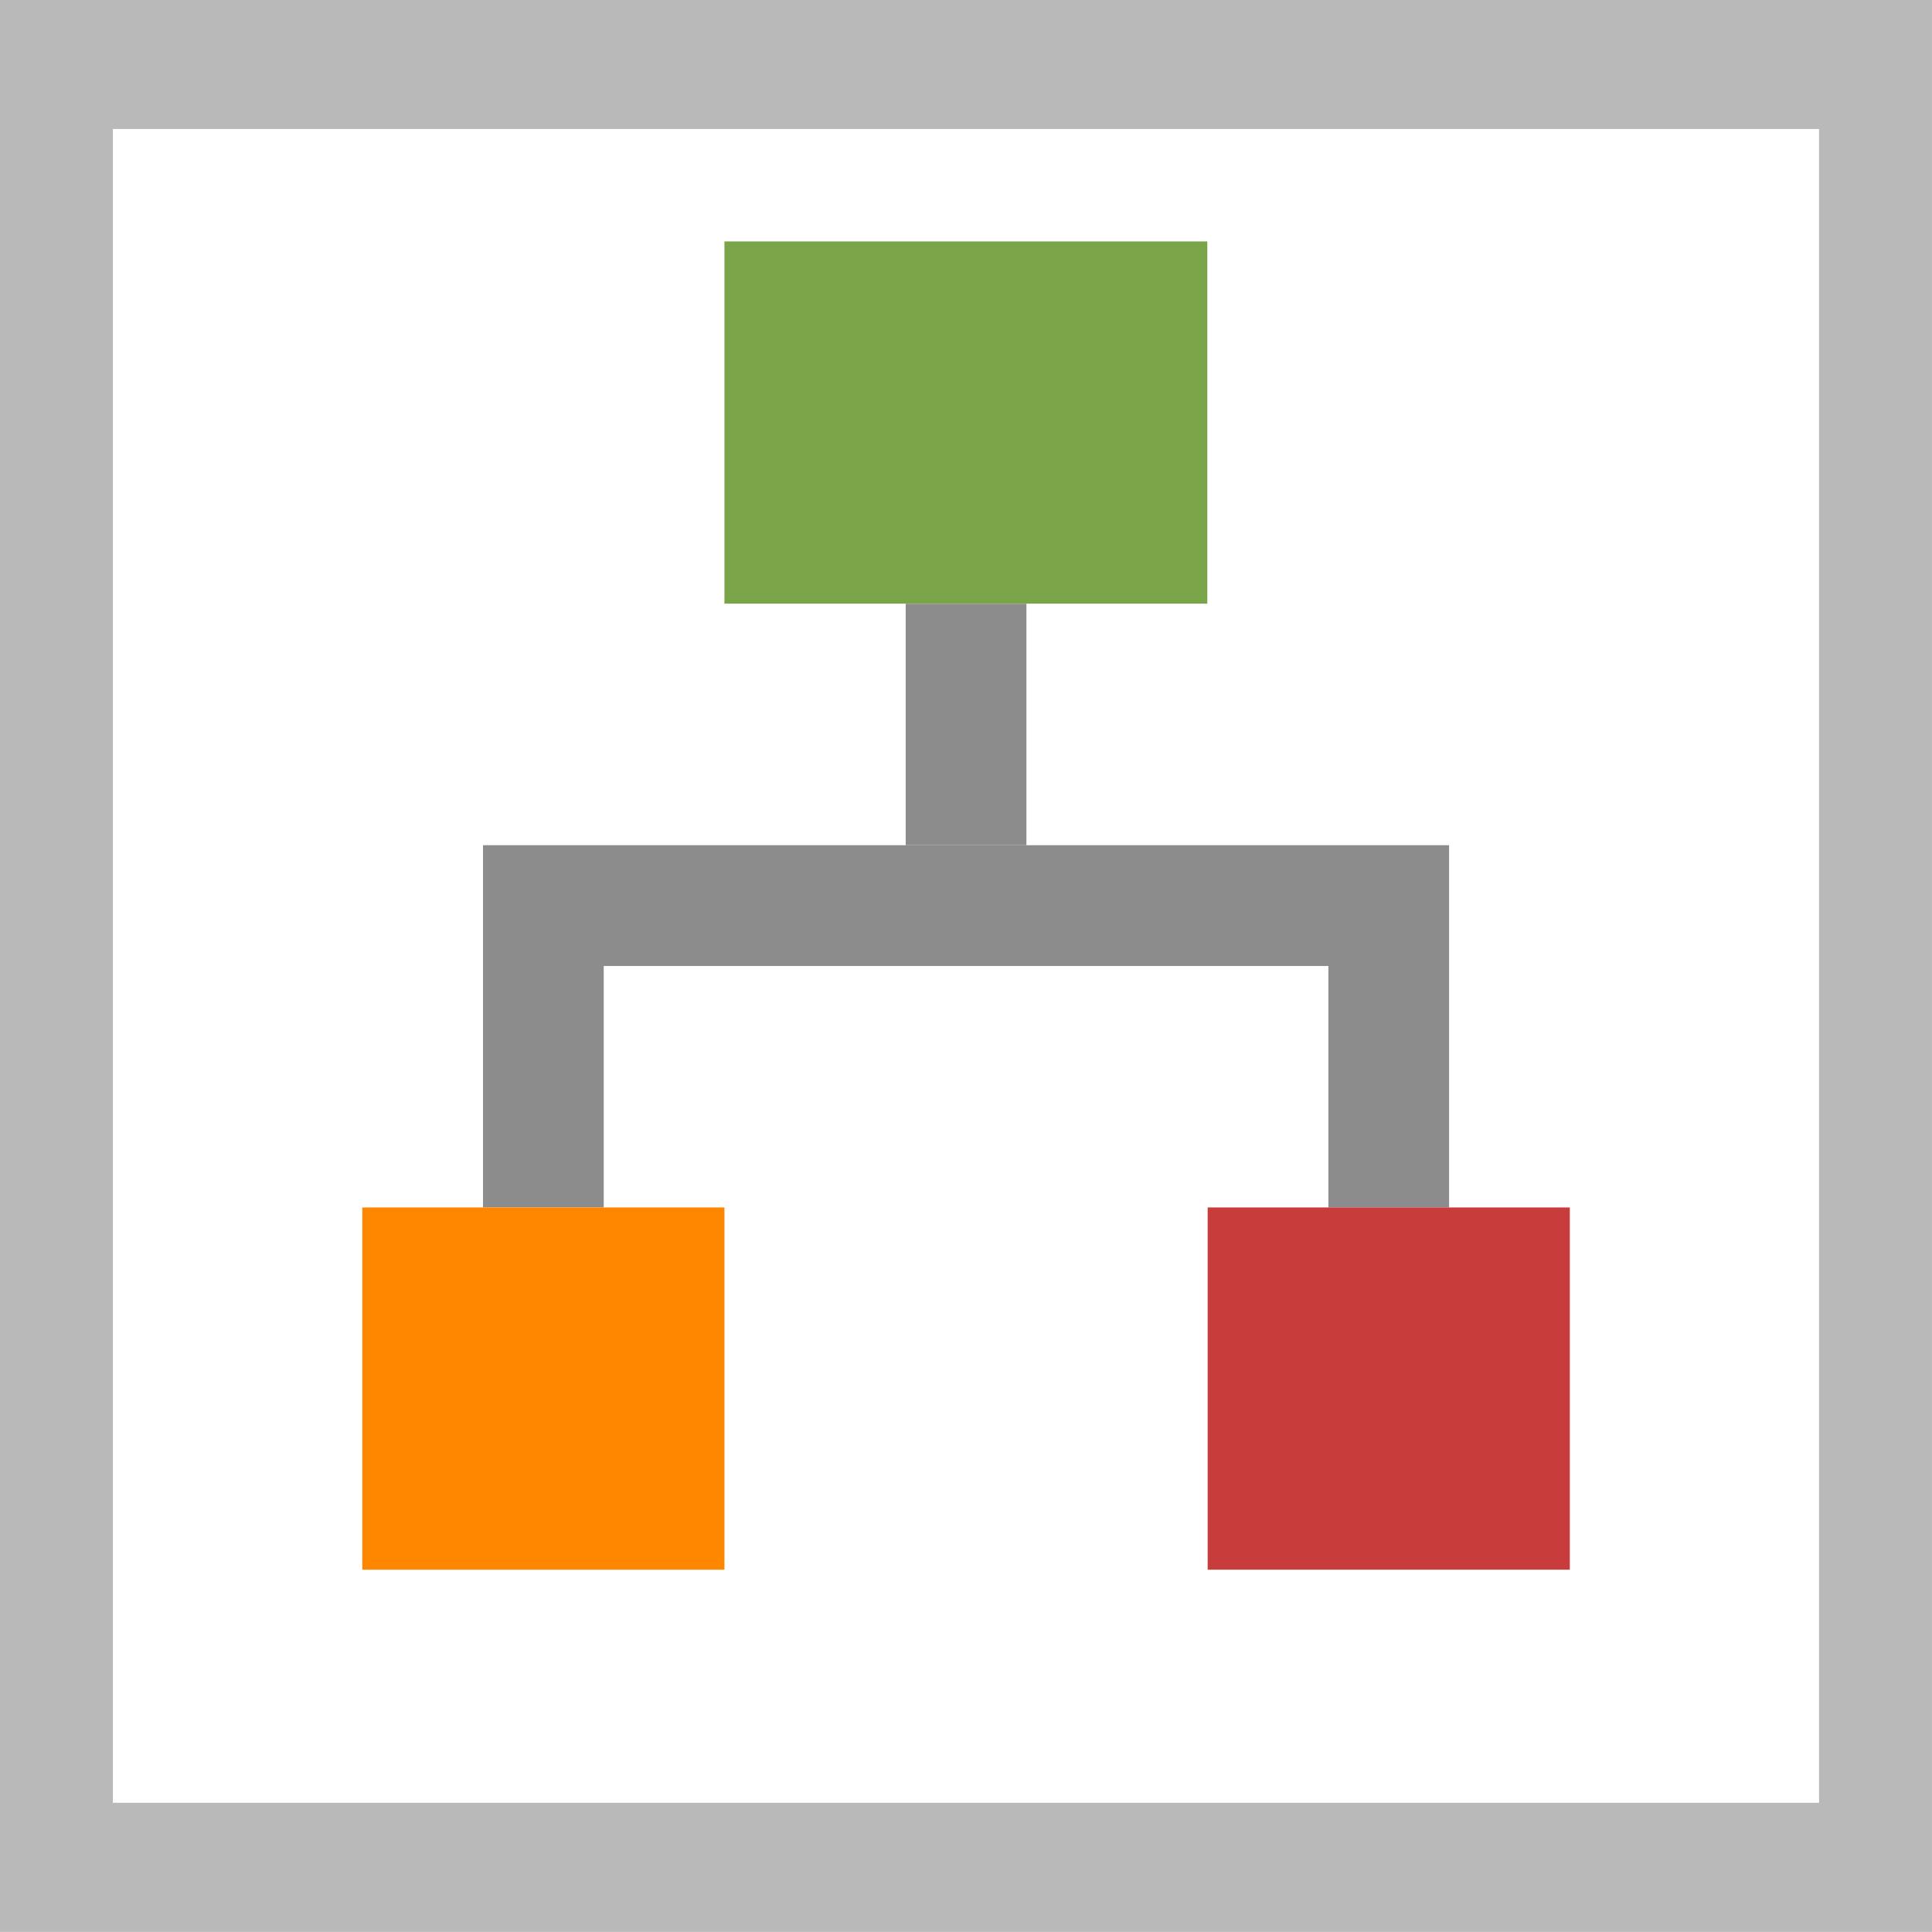
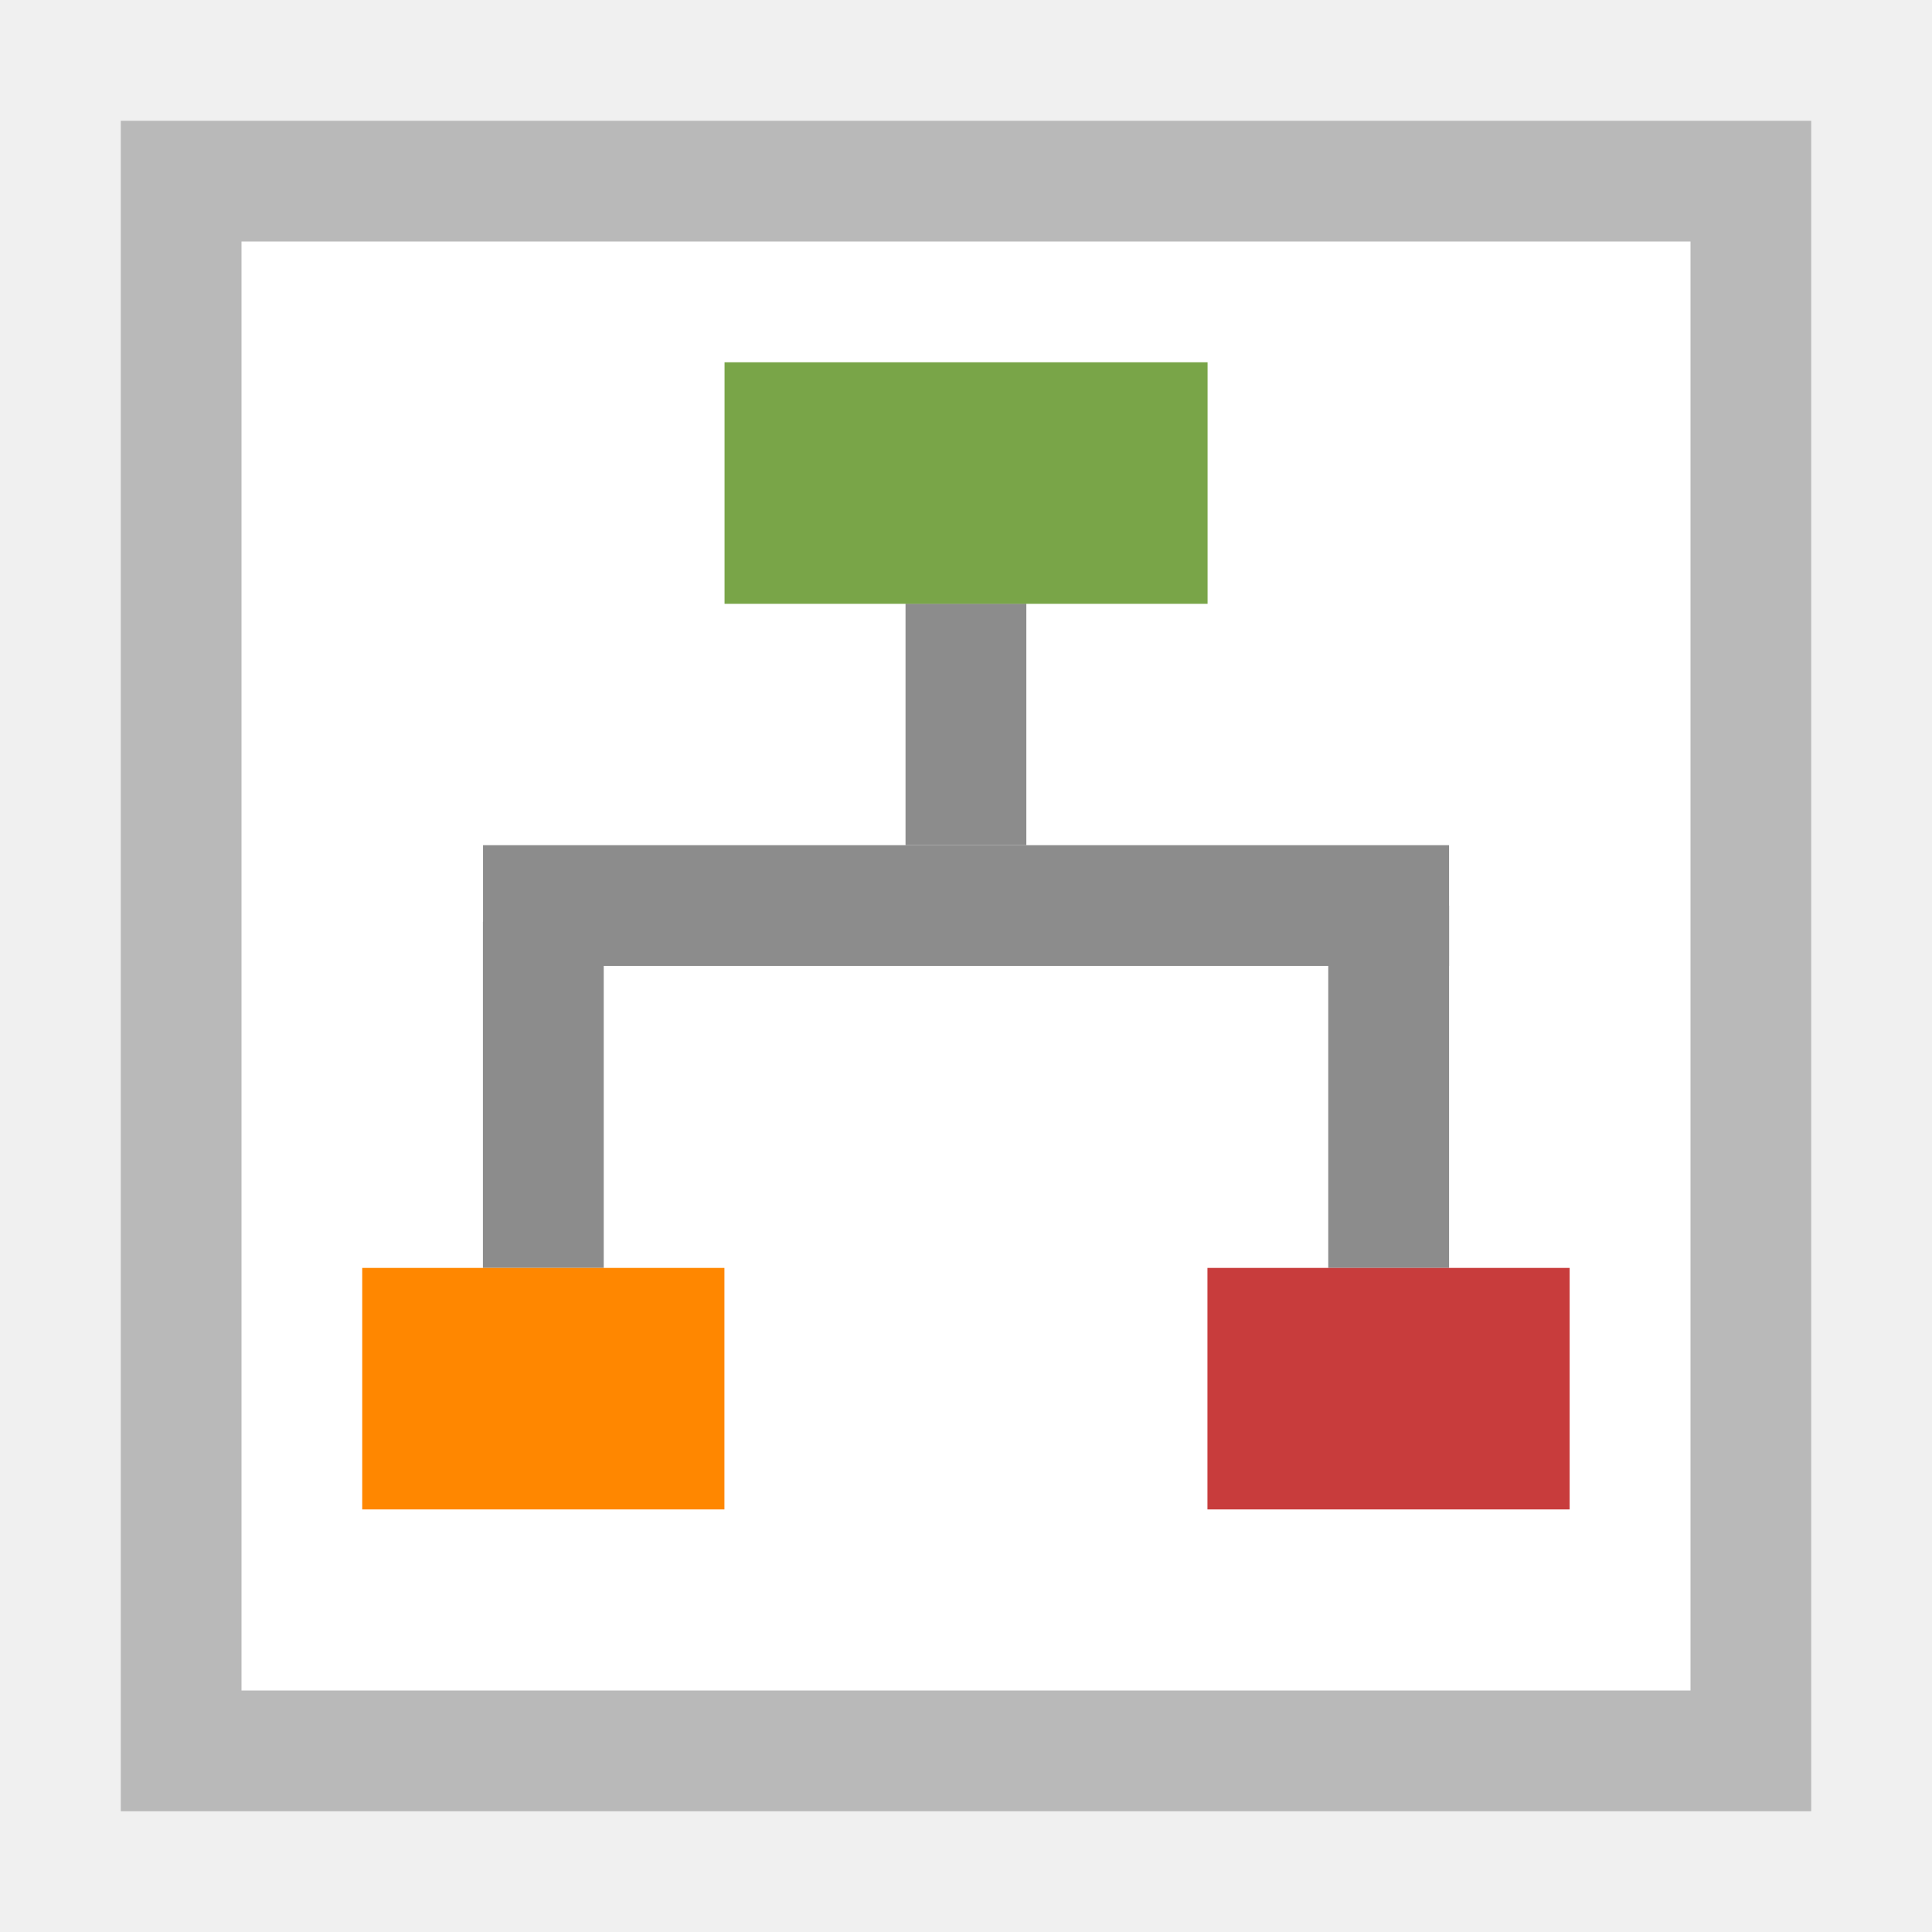
- <svg xmlns="http://www.w3.org/2000/svg" version="1.1" id="svg2" viewBox="0 0 16 16" height="16" width="16">
+ <svg xmlns="http://www.w3.org/2000/svg" width="16" height="16" viewBox="0 0 16 16" id="svg2" version="1.1">
  <defs id="defs4" />
-   <g transform="matrix(0.9997507,0,0,1.000281,-0.02715734,-1036.687)" id="layer1">
-     <g transform="matrix(1.00456,0,0,1.148197,-1.012002,-153.5926)" id="g4137">
-       <rect style="fill:#ffffff;fill-opacity:1;stroke:#b9b9b9;stroke-width:0.931;stroke-miterlimit:4;stroke-dasharray:none;stroke-opacity:1" id="rect4136" width="15" height="13" x="1.5" y="1036.862" />
-       <g transform="matrix(2.488652,0,0,0.5443315,6.897563,1038.981)" id="g4306">
-         <g style="stroke:#000000;stroke-width:1.6;stroke-miterlimit:2.5;stroke-dasharray:none;stroke-opacity:1" id="g4198" transform="matrix(0,1,-1,0,0.9591312,48.25)" />
-         <g style="stroke:#000000;stroke-width:1.6;stroke-miterlimit:4;stroke-dasharray:none;stroke-opacity:0.685" id="g4198-3" transform="matrix(0,1,-1,0,0.959131,48.25)" />
-         <g style="stroke:#000000;stroke-width:1.6;stroke-miterlimit:2.5;stroke-dasharray:none;stroke-opacity:1" id="g4198-2" transform="matrix(0,1,-1,0,0.9591312,48.25)" />
-         <g id="g4198-3-6-3" transform="matrix(0,-1,1,0,13.95914,-32.2161)" />
-         <g id="g4141" transform="translate(-1.000001,1)">
-           <g id="g4218" transform="matrix(1.17299,0,0,1.168638,-0.3396577,-1213.43)">
-             <rect transform="scale(1,-1)" y="-1044.361" x="0.498" height="1.369" width="2.729" id="rect4197" style="opacity:1;fill:#8c8c8c;fill-opacity:1;stroke:none;stroke-width:0;stroke-linecap:butt;stroke-linejoin:miter;stroke-miterlimit:4;stroke-dasharray:none;stroke-dashoffset:0;stroke-opacity:1" />
-             <rect style="opacity:1;fill:#8c8c8c;fill-opacity:1;stroke:none;stroke-width:0;stroke-linecap:butt;stroke-linejoin:miter;stroke-miterlimit:4;stroke-dasharray:none;stroke-dashoffset:0;stroke-opacity:1" id="rect4325" width="2.737" height="0.341" x="-1042.992" y="-2.033" transform="matrix(0,-1,-1,0,0,0)" />
-             <rect style="opacity:1;fill:#79a548;fill-opacity:1;stroke:#efefef;stroke-width:0;stroke-linecap:butt;stroke-linejoin:miter;stroke-miterlimit:4;stroke-dasharray:none;stroke-dashoffset:0;stroke-opacity:1" id="rect4348" width="1.364" height="4.106" x="1.18" y="1036.148" />
-             <rect transform="matrix(0,-1,-1,0,0,0)" y="-0.839" x="-1047.098" height="0.341" width="2.737" id="rect4350" style="opacity:1;fill:#8c8c8c;fill-opacity:1;stroke:none;stroke-width:0;stroke-linecap:butt;stroke-linejoin:miter;stroke-miterlimit:4;stroke-dasharray:none;stroke-dashoffset:0;stroke-opacity:1" />
-             <rect style="opacity:1;fill:#8c8c8c;fill-opacity:1;stroke:none;stroke-width:0;stroke-linecap:butt;stroke-linejoin:miter;stroke-miterlimit:4;stroke-dasharray:none;stroke-dashoffset:0;stroke-opacity:1" id="rect4352" width="2.737" height="0.341" x="-1047.098" y="-3.227" transform="matrix(0,-1,-1,0,0,0)" />
-             <rect y="1047.098" x="0.157" height="4.106" width="1.023" id="rect4354" style="opacity:1;fill:#ff8700;fill-opacity:1;stroke:#efefef;stroke-width:0;stroke-linecap:butt;stroke-linejoin:miter;stroke-miterlimit:4;stroke-dasharray:none;stroke-dashoffset:0;stroke-opacity:1" />
-             <rect style="opacity:1;fill:#c83c3c;fill-opacity:1;stroke:#efefef;stroke-width:0;stroke-linecap:butt;stroke-linejoin:miter;stroke-miterlimit:4;stroke-dasharray:none;stroke-dashoffset:0;stroke-opacity:1" id="rect4356" width="1.023" height="4.106" x="2.545" y="1047.098" />
-           </g>
-         </g>
+   <g id="layer1" transform="translate(0,-1036.362)">
+     <g id="g4137" transform="matrix(1.00456,0,0,1.148197,-1.012002,-153.5926)">
+       <path style="opacity:1;fill:#ffffff;fill-opacity:1;stroke:none;stroke-width:1;stroke-linecap:square;stroke-linejoin:miter;stroke-miterlimit:4;stroke-dasharray:none;stroke-dashoffset:0;stroke-opacity:1" d="m 2.003,1037.239 13.936,0 0,12.193 -13.936,0 z" id="rect4164" />
+       <g transform="matrix(0,0.5443315,-0.6221631,0,4.561625,1065.218)" id="g4198-21" style="stroke:#000000;stroke-width:3.2;stroke-miterlimit:2.5;stroke-dasharray:none;stroke-opacity:1" />
+       <g transform="matrix(0,0.5443315,-0.6221631,0,4.561624,1065.218)" id="g4198-3-0" style="stroke:#000000;stroke-width:3.2;stroke-miterlimit:4;stroke-dasharray:none;stroke-opacity:0.685" />
+       <g transform="matrix(0,0.5443315,-0.6221631,0,4.561625,1065.218)" id="g4198-2-7" style="stroke:#000000;stroke-width:3.2;stroke-miterlimit:2.5;stroke-dasharray:none;stroke-opacity:1" />
+       <g transform="matrix(0,-0.5443315,0.6221631,0,12.64975,1021.417)" id="g4198-3-6-3-0" />
+       <path style="opacity:1;fill:#b9b9b9;fill-opacity:1;stroke:none;stroke-width:1;stroke-linecap:square;stroke-linejoin:miter;stroke-miterlimit:4;stroke-dasharray:none;stroke-dashoffset:0;stroke-opacity:1" d="M 1 1 L 1 2 L 1 14 L 1 15 L 2 15 L 15 15 L 15 14 L 15 1 L 2 1 L 1 1 z M 2 2 L 14 2 L 14 14 L 2 14 L 2 2 z " transform="matrix(0.995461,0,0,0.8709304,1.007409,1036.368)" id="rect4341" />
+       <g id="g4376" transform="translate(20.90456,0.7620355)">
+         <path style="opacity:1;fill:#8c8c8c;fill-opacity:1;stroke:none;stroke-width:0;stroke-linecap:butt;stroke-linejoin:miter;stroke-miterlimit:4;stroke-dasharray:none;stroke-dashoffset:0;stroke-opacity:1" d="m -15.915,1042.573 7.964,0 0,-0.871 -7.964,0 z" id="rect4197" />
+         <path style="opacity:1;fill:#8c8c8c;fill-opacity:1;stroke:none;stroke-width:0;stroke-linecap:butt;stroke-linejoin:miter;stroke-miterlimit:4;stroke-dasharray:none;stroke-dashoffset:0;stroke-opacity:1" d="m -11.436,1041.702 0,-1.742 -0.996,0 0,1.742 z" id="rect4325" />
+         <path style="opacity:1;fill:#79a548;fill-opacity:1;stroke:#efefef;stroke-width:0;stroke-linecap:butt;stroke-linejoin:miter;stroke-miterlimit:4;stroke-dasharray:none;stroke-dashoffset:0;stroke-opacity:1" d="m -13.924,1038.219 3.982,0 0,1.742 -3.982,0 z" id="rect4348" />
+         <path style="opacity:1;fill:#8c8c8c;fill-opacity:1;stroke:none;stroke-width:0;stroke-linecap:butt;stroke-linejoin:miter;stroke-miterlimit:4;stroke-dasharray:none;stroke-dashoffset:0;stroke-opacity:1" d="m -14.92,1044.751 0,-2.497 -0.996,0 0,2.497 z" id="rect4350" />
+         <path style="opacity:1;fill:#8c8c8c;fill-opacity:1;stroke:none;stroke-width:0;stroke-linecap:butt;stroke-linejoin:miter;stroke-miterlimit:4;stroke-dasharray:none;stroke-dashoffset:0;stroke-opacity:1" d="m -7.951,1044.751 0,-2.613 -0.996,0 0,2.613 z" id="rect4352" />
+         <path style="opacity:1;fill:#ff8700;fill-opacity:1;stroke:#efefef;stroke-width:0;stroke-linecap:butt;stroke-linejoin:miter;stroke-miterlimit:4;stroke-dasharray:none;stroke-dashoffset:0;stroke-opacity:1" d="m -16.911,1044.751 2.986,0 0,1.742 -2.986,0 z" id="rect4354" />
+         <path style="opacity:1;fill:#c83c3c;fill-opacity:1;stroke:#efefef;stroke-width:0;stroke-linecap:butt;stroke-linejoin:miter;stroke-miterlimit:4;stroke-dasharray:none;stroke-dashoffset:0;stroke-opacity:1" d="m -9.943,1044.751 2.986,0 0,1.742 -2.986,0 z" id="rect4356" />
      </g>
    </g>
  </g>
</svg>
